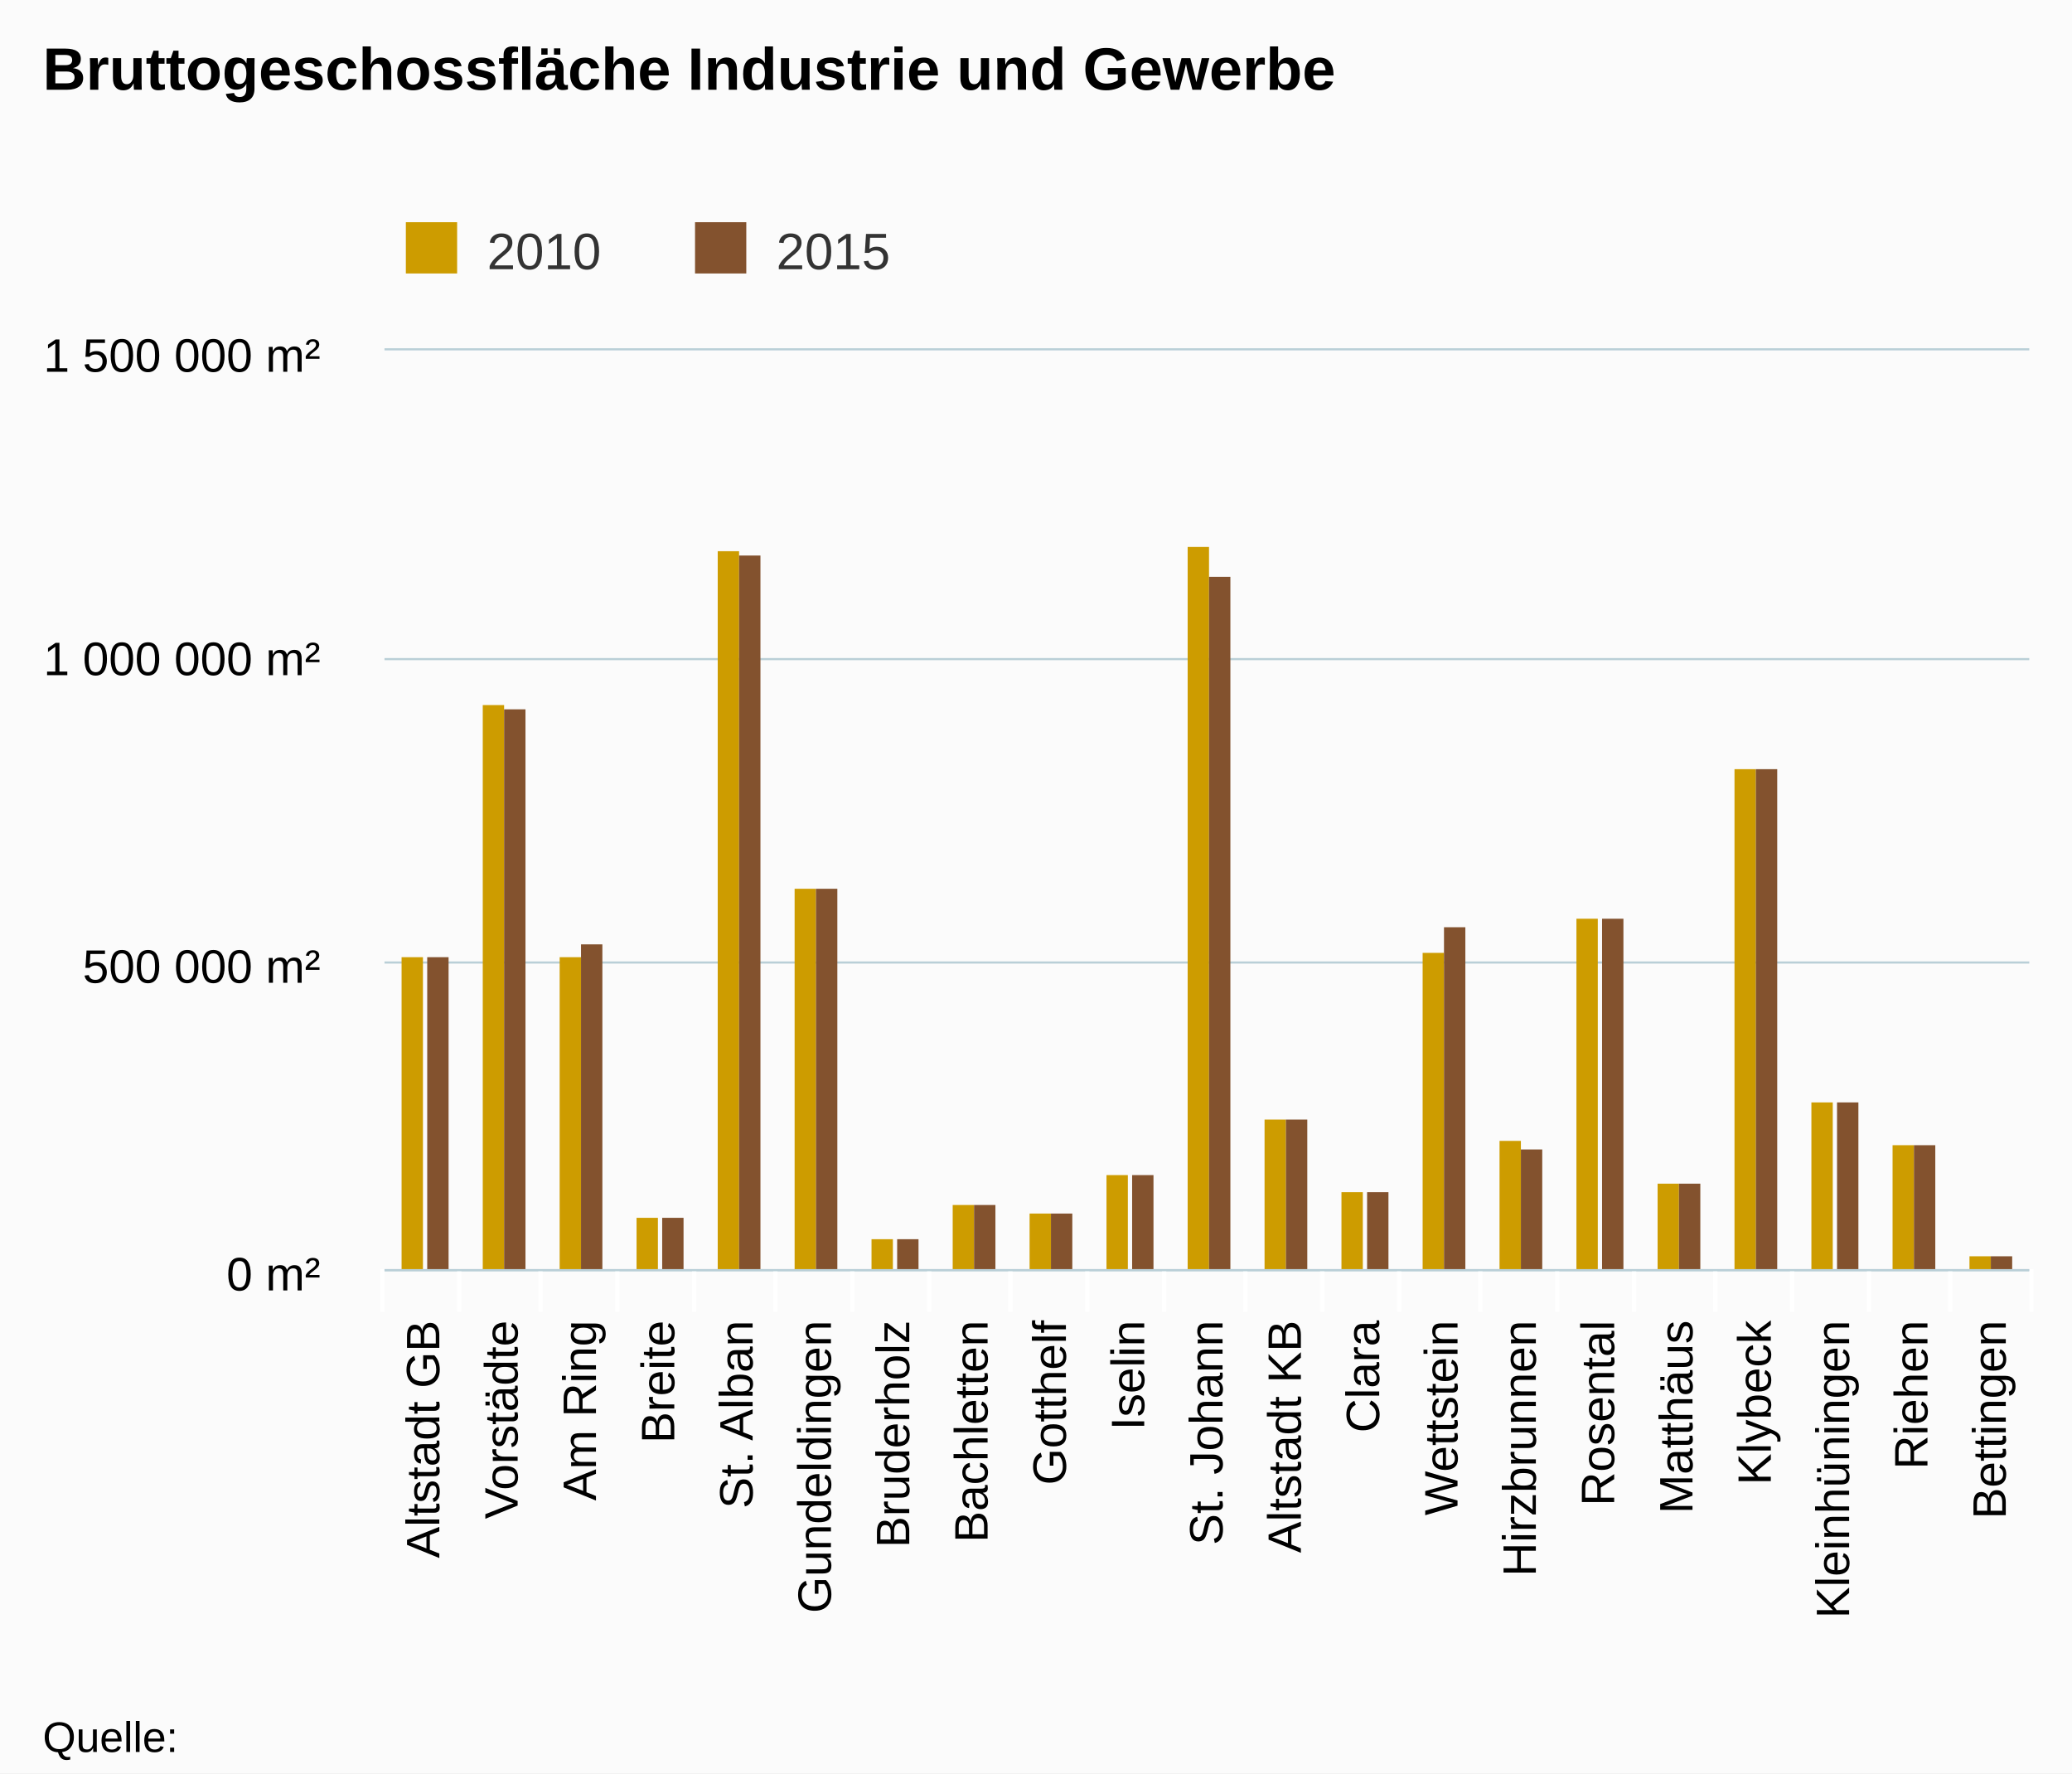
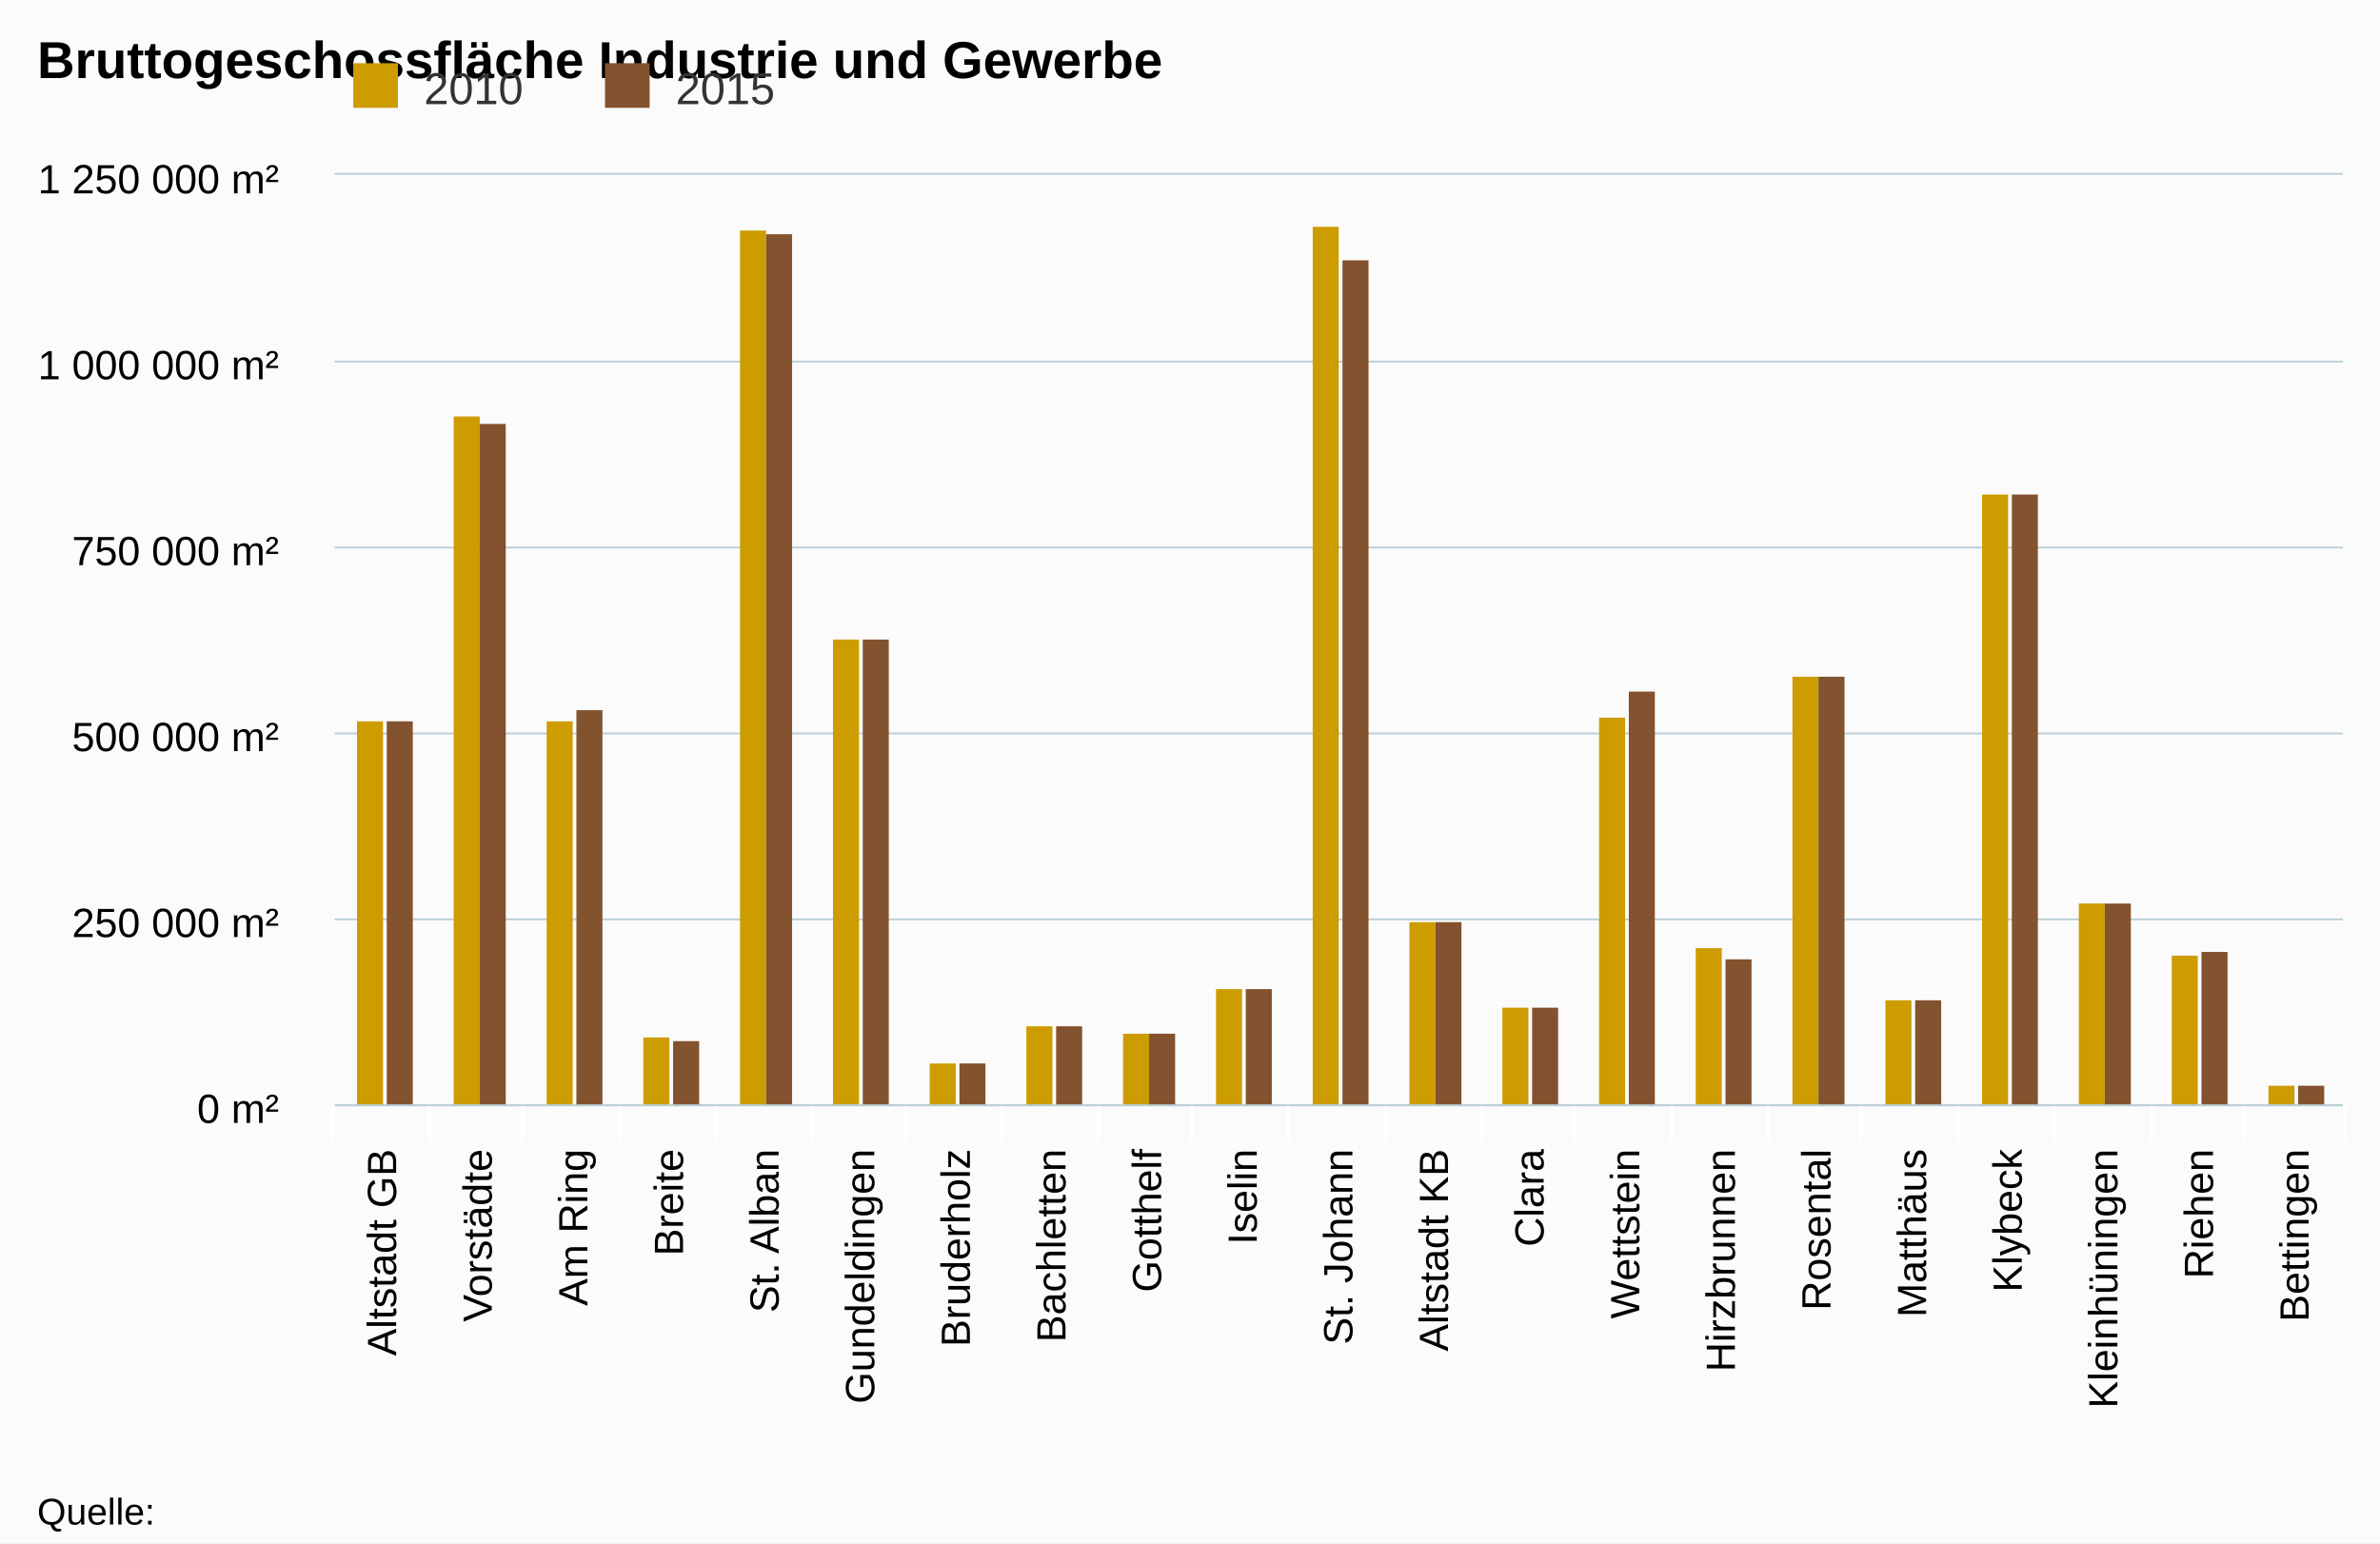
- <svg xmlns="http://www.w3.org/2000/svg" class="highcharts-root" viewBox="0 0 485 415" font-family="Arial" font-size="12">
+ <svg xmlns="http://www.w3.org/2000/svg" class="highcharts-root" viewBox="0 0 640 415" font-family="Arial" font-size="12">
  <defs>
    <clipPath id="a">
-       <path fill="none" d="M0 0h385v215H0z" />
+       <path fill="none" d="M0 0h540v250H0z" />
    </clipPath>
  </defs>
-   <rect fill="#fbfbfb" class="highcharts-background" width="485" height="415" rx="0" ry="0" />
-   <path fill="none" class="highcharts-plot-background" d="M90 82h385v215H90z" />
+   <rect fill="#fbfbfb" class="highcharts-background" width="640" height="415" rx="0" ry="0" />
+   <path fill="none" class="highcharts-plot-background" d="M90 47h540v250H90z" />
  <g class="highcharts-grid highcharts-xaxis-grid">
-     <path fill="none" class="highcharts-grid-line" d="M107.5 82v215m19-215v215m18-215v215m18-215v215m19-215v215m18-215v215m18-215v215m19-215v215m18-215v215m18-215v215m19-215v215m18-215v215m18-215v215m19-215v215m18-215v215m18-215v215m19-215v215m18-215v215m18-215v215m19-215v215m18-215v215M89.5 82v215" />
+     <path fill="none" class="highcharts-grid-line" d="M115.5 47v250m25-250v250m26-250v250m26-250v250m26-250v250m25-250v250m26-250v250m26-250v250m25-250v250m26-250v250m26-250v250m26-250v250m25-250v250m26-250v250m26-250v250m25-250v250m26-250v250m26-250v250m26-250v250m25-250v250m26-250v250M89.5 47v250" />
  </g>
  <g class="highcharts-grid highcharts-yaxis-grid">
-     <path fill="none" stroke="#B9CFD7" stroke-width=".5" class="highcharts-grid-line" d="M90 297.25h385m-385-72h385m-385-71h385M90 81.75h385" />
+     <path fill="none" stroke="#B9CFD7" stroke-width=".5" class="highcharts-grid-line" d="M90 297.25h540m-540-50h540m-540-50h540m-540-50h540m-540-50h540M90 46.75h540" />
  </g>
-   <path fill="none" class="highcharts-plot-border" d="M90 82h385v215H90z" />
+   <path fill="none" class="highcharts-plot-border" d="M90 47h540v250H90z" />
  <g class="highcharts-axis highcharts-xaxis">
-     <path fill="none" class="highcharts-tick" stroke="#FFF" d="M107.5 297v10m19-10v10m18-10v10m18-10v10m19-10v10m18-10v10m18-10v10m19-10v10m18-10v10m18-10v10m19-10v10m18-10v10m18-10v10m19-10v10m18-10v10m18-10v10m19-10v10m18-10v10m18-10v10m19-10v10m19-10v10m-386-10v10" />
-     <path fill="none" class="highcharts-axis-line" stroke="#B9CFD7" stroke-width=".5" d="M90 297.25h385" />
+     <path fill="none" class="highcharts-tick" stroke="#FFF" d="M115.5 297v10m25-10v10m26-10v10m26-10v10m26-10v10m25-10v10m26-10v10m26-10v10m25-10v10m26-10v10m26-10v10m26-10v10m25-10v10m26-10v10m26-10v10m25-10v10m26-10v10m26-10v10m26-10v10m25-10v10m27-10v10m-541-10v10" />
+     <path fill="none" class="highcharts-axis-line" stroke="#B9CFD7" stroke-width=".5" d="M90 297.25h540" />
  </g>
  <g class="highcharts-axis highcharts-yaxis">
-     <path fill="none" class="highcharts-axis-line" d="M90 82v215" />
+     <path fill="none" class="highcharts-axis-line" d="M90 47v250" />
  </g>
  <g class="highcharts-series-group">
-     <g class="highcharts-series highcharts-series-0 highcharts-column-series highcharts-color-undefined highcharts-tracker" transform="translate(90 82)" clip-path="url(#a)">
-       <path fill="#CD9C00" class="highcharts-point" d="M4 142h5v74H4zm19-59h5v133h-5zm18 59h5v74h-5zm18 61h5v13h-5zM78 47h5v169h-5zm18 79h5v90h-5zm18 82h5v8h-5zm19-8h5v16h-5zm18 2h5v14h-5zm18-9h5v23h-5zm19-147h5v170h-5zm18 134h5v36h-5zm18 17h5v19h-5zm19-56h5v75h-5zm18 44h5v31h-5zm18-52h5v83h-5zm19 62h5v21h-5zm18-97h5v118h-5zm18 78h5v40h-5zm19 10h5v30h-5zm18 26h5v4h-5z" />
+     <g class="highcharts-series highcharts-series-0 highcharts-column-series highcharts-color-undefined highcharts-tracker" transform="translate(90 47)" clip-path="url(#a)">
+       <path fill="#CD9C00" class="highcharts-point" d="M6 147h7v104H6zm26-82h7v186h-7zm25 82h7v104h-7zm26 85h7v19h-7zm26-217h7v236h-7zm25 110h7v126h-7zm26 114h7v12h-7zm26-10h7v22h-7zm26 2h7v20h-7zm25-12h7v32h-7zm26-205h7v237h-7zm26 187h7v50h-7zm25 23h7v27h-7zm26-78h7v105h-7zm26 62h7v43h-7zm26-73h7v116h-7zm25 87h7v29h-7zm26-136h7v165h-7zm26 110h7v55h-7zm25 14h7v41h-7zm26 35h7v6h-7z" />
    </g>
-     <g class="highcharts-series highcharts-series-1 highcharts-column-series highcharts-color-undefined highcharts-tracker" transform="translate(90 82)" clip-path="url(#a)">
-       <path fill="#83522E" class="highcharts-point" d="M10 142h5v74h-5zm18-58h5v132h-5zm18 55h5v77h-5zm19 64h5v13h-5zM83 48h5v168h-5zm18 78h5v90h-5zm19 82h5v8h-5zm18-8h5v16h-5zm18 2h5v14h-5zm19-9h5v23h-5zm18-140h5v163h-5zm18 127h5v36h-5zm19 17h5v19h-5zm18-62h5v81h-5zm18 52h5v29h-5zm19-54h5v83h-5zm18 62h5v21h-5zm18-97h5v118h-5zm19 78h5v40h-5zm18 10h5v30h-5zm18 26h5v4h-5z" />
+     <g class="highcharts-series highcharts-series-1 highcharts-column-series highcharts-color-undefined highcharts-tracker" transform="translate(90 47)" clip-path="url(#a)">
+       <path fill="#83522E" class="highcharts-point" d="M14 147h7v104h-7zm25-80h7v184h-7zm26 77h7v107h-7zm26 89h7v18h-7zm25-217h7v235h-7zm26 109h7v126h-7zm26 114h7v12h-7zm26-10h7v22h-7zm25 2h7v20h-7zm26-12h7v32h-7zm26-196h7v228h-7zm25 178h7v50h-7zm26 23h7v27h-7zm26-85h7v112h-7zm26 72h7v40h-7zm25-76h7v116h-7zm26 87h7v29h-7zm26-136h7v165h-7zm25 110h7v55h-7zm26 13h7v42h-7zm26 36h7v6h-7z" />
    </g>
  </g>
  <text x="10" class="highcharts-title" y="21" color="#000" font-size="14" font-weight="700">
    <tspan>Bruttogeschossfläche Industrie und Gewerbe</tspan>
  </text>
-   <g class="highcharts-legend" transform="translate(85 45)">
+   <g class="highcharts-legend" transform="translate(85 10)">
    <rect fill="none" class="highcharts-legend-box" rx="0" ry="0" width="131" height="25" />
    <g class="highcharts-legend-item highcharts-column-series highcharts-color-undefined highcharts-series-0">
      <text x="21" y="15" color="#333" font-weight="400" cursor="pointer" fill="#333" transform="translate(8 3)">
                2010
            </text>
      <path fill="#CD9C00" class="highcharts-point" d="M10 7h12v12H10z" />
    </g>
    <g class="highcharts-legend-item highcharts-column-series highcharts-color-undefined highcharts-series-1">
      <text x="21" y="15" color="#333" font-weight="400" cursor="pointer" fill="#333" transform="translate(75.688 3)">
                2015
            </text>
      <path fill="#83522E" class="highcharts-point" d="M77.688 7h12v12h-12z" />
    </g>
  </g>
  <g class="highcharts-axis-labels highcharts-xaxis-labels" text-anchor="end" color="#000" cursor="default" font-size="11">
-     <text x="102.833" transform="rotate(-90 102.833 309)" y="309">
+     <text x="106.524" transform="rotate(-90 106.524 309)" y="309">
      <tspan>Altstadt GB</tspan>
    </text>
-     <text x="121.167" transform="rotate(-90 121.167 309)" y="309">
+     <text x="132.238" transform="rotate(-90 132.238 309)" y="309">
      <tspan>Vorstädte</tspan>
    </text>
-     <text x="139.5" transform="rotate(-90 139.5 309)" y="309">
+     <text x="157.952" transform="rotate(-90 157.952 309)" y="309">
      <tspan>Am Ring</tspan>
    </text>
-     <text x="157.833" transform="rotate(-90 157.833 309)" y="309">
+     <text x="183.667" transform="rotate(-90 183.667 309)" y="309">
      <tspan>Breite</tspan>
    </text>
-     <text x="176.167" transform="rotate(-90 176.167 309)" y="309">
+     <text x="209.381" transform="rotate(-90 209.381 309)" y="309">
      <tspan>St. Alban</tspan>
    </text>
-     <text x="194.5" transform="rotate(-90 194.5 309)" y="309">
+     <text x="235.095" transform="rotate(-90 235.095 309)" y="309">
      <tspan>Gundeldingen</tspan>
    </text>
-     <text x="212.833" transform="rotate(-90 212.833 309)" y="309">
+     <text x="260.81" transform="rotate(-90 260.81 309)" y="309">
      <tspan>Bruderholz</tspan>
    </text>
-     <text x="231.167" transform="rotate(-90 231.167 309)" y="309">
+     <text x="286.524" transform="rotate(-90 286.524 309)" y="309">
      <tspan>Bachletten</tspan>
    </text>
-     <text x="249.5" transform="rotate(-90 249.5 309)" y="309">
+     <text x="312.238" transform="rotate(-90 312.238 309)" y="309">
      <tspan>Gotthelf</tspan>
    </text>
-     <text x="267.833" transform="rotate(-90 267.833 309)" y="309">
+     <text x="337.952" transform="rotate(-90 337.952 309)" y="309">
      <tspan>Iselin</tspan>
    </text>
-     <text x="286.167" transform="rotate(-90 286.167 309)" y="309">
+     <text x="363.667" transform="rotate(-90 363.667 309)" y="309">
      <tspan>St. Johann</tspan>
    </text>
-     <text x="304.5" transform="rotate(-90 304.5 309)" y="309">
+     <text x="389.381" transform="rotate(-90 389.381 309)" y="309">
      <tspan>Altstadt KB</tspan>
    </text>
-     <text x="322.833" transform="rotate(-90 322.833 309)" y="309">
+     <text x="415.095" transform="rotate(-90 415.095 309)" y="309">
      <tspan>Clara</tspan>
    </text>
-     <text x="341.167" transform="rotate(-90 341.167 309)" y="309">
+     <text x="440.81" transform="rotate(-90 440.81 309)" y="309">
      <tspan>Wettstein</tspan>
    </text>
-     <text x="359.5" transform="rotate(-90 359.5 309)" y="309">
+     <text x="466.524" transform="rotate(-90 466.524 309)" y="309">
      <tspan>Hirzbrunnen</tspan>
    </text>
-     <text x="377.833" transform="rotate(-90 377.833 309)" y="309">
+     <text x="492.238" transform="rotate(-90 492.238 309)" y="309">
      <tspan>Rosental</tspan>
    </text>
-     <text x="396.167" transform="rotate(-90 396.167 309)" y="309">
+     <text x="517.952" transform="rotate(-90 517.952 309)" y="309">
      <tspan>Matthäus</tspan>
    </text>
-     <text x="414.5" transform="rotate(-90 414.5 309)" y="309">
+     <text x="543.667" transform="rotate(-90 543.667 309)" y="309">
      <tspan>Klybeck</tspan>
    </text>
-     <text x="432.833" transform="rotate(-90 432.833 309)" y="309">
+     <text x="569.381" transform="rotate(-90 569.381 309)" y="309">
      <tspan>Kleinhüningen</tspan>
    </text>
-     <text x="451.167" transform="rotate(-90 451.167 309)" y="309">
+     <text x="595.095" transform="rotate(-90 595.095 309)" y="309">
      <tspan>Riehen</tspan>
    </text>
-     <text x="469.5" transform="rotate(-90 469.5 309)" y="309">
+     <text x="620.81" transform="rotate(-90 620.81 309)" y="309">
      <tspan>Bettingen</tspan>
    </text>
  </g>
  <g class="highcharts-axis-labels highcharts-yaxis-labels" text-anchor="end" color="#000" cursor="default" font-size="11">
    <text x="75" y="302">
      <tspan>0 m²</tspan>
    </text>
-     <text x="75" y="230">
+     <text x="75" y="252">
+       <tspan>250 000 m²</tspan>
+     </text>
+     <text x="75" y="202">
      <tspan>500 000 m²</tspan>
    </text>
-     <text x="75" y="158">
+     <text x="75" y="152">
+       <tspan>750 000 m²</tspan>
+     </text>
+     <text x="75" y="102">
      <tspan>1 000 000 m²</tspan>
    </text>
-     <text x="75" y="87">
-       <tspan>1 500 000 m²</tspan>
+     <text x="75" y="52">
+       <tspan>1 250 000 m²</tspan>
    </text>
  </g>
  <text x="10" class="highcharts-credits" y="410" cursor="default" color="#000" font-size="10">
    <tspan>Quelle:</tspan>
  </text>
</svg>
